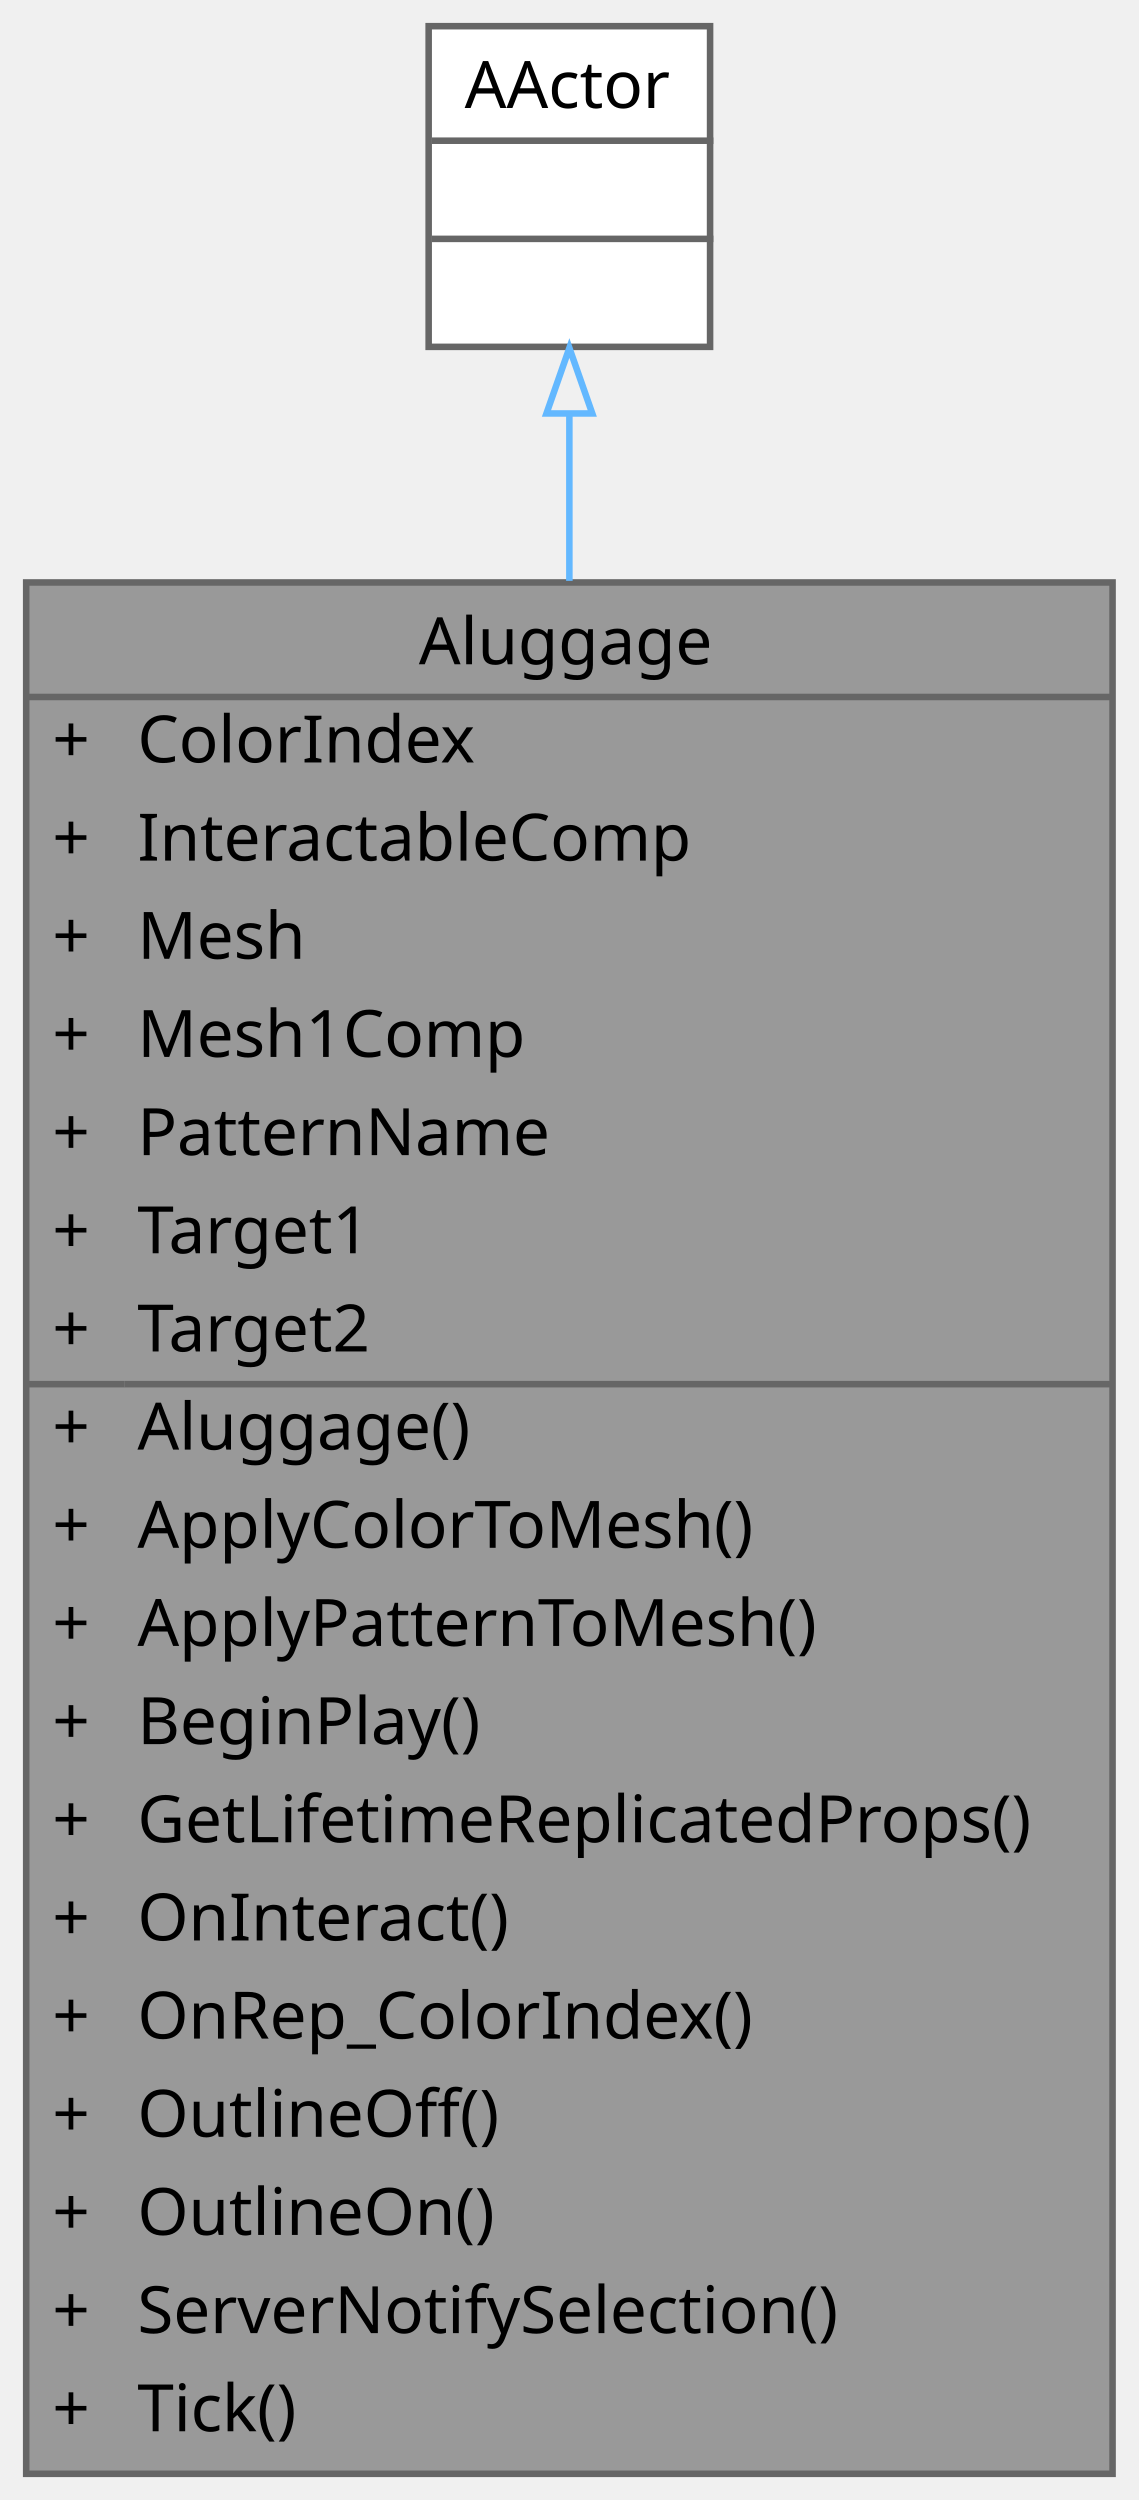
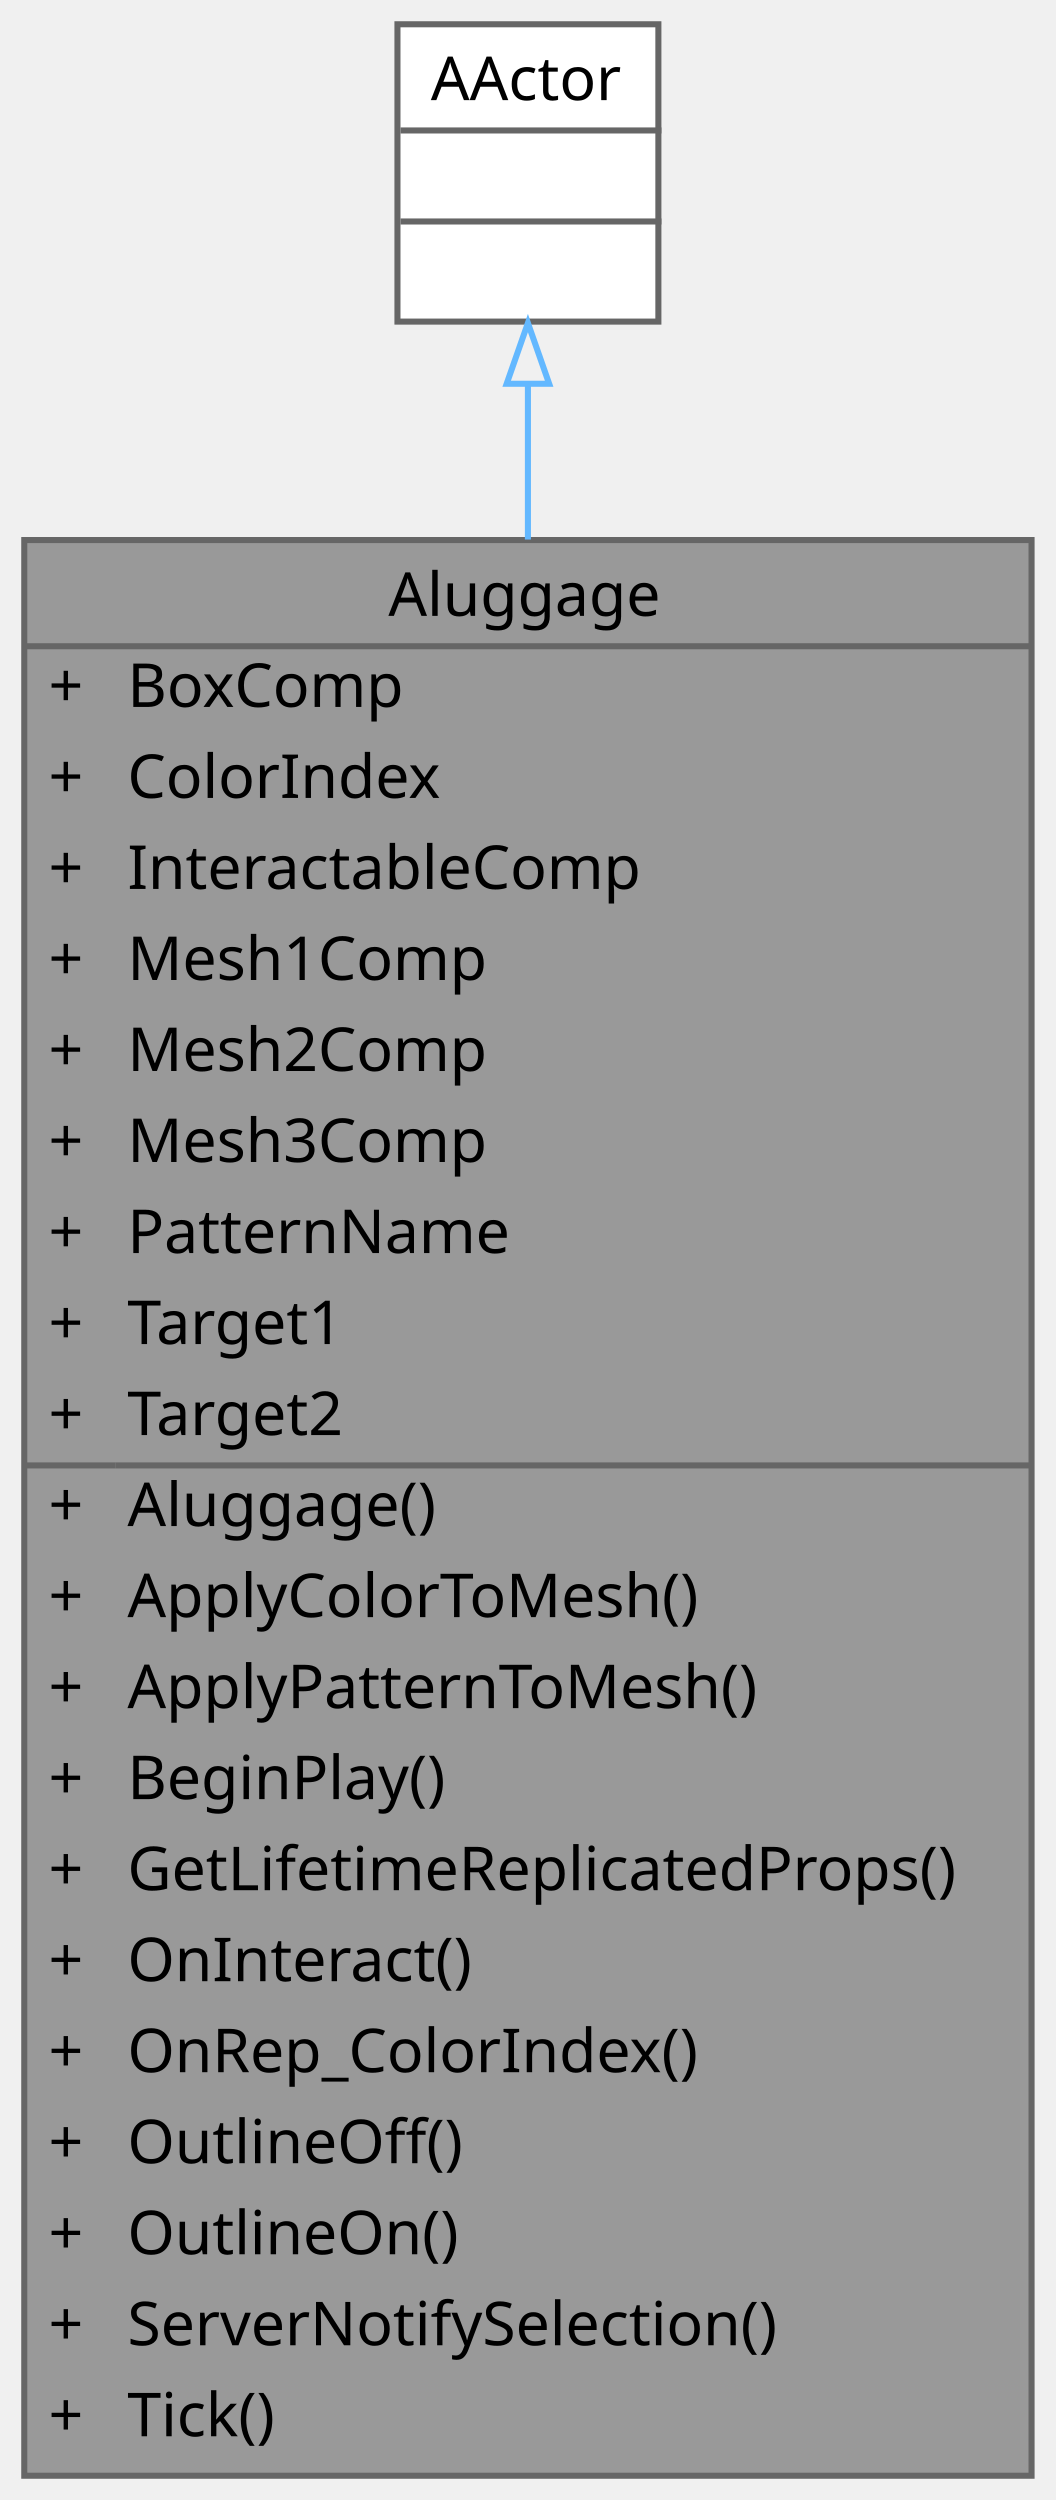
- <svg xmlns="http://www.w3.org/2000/svg" xmlns:xlink="http://www.w3.org/1999/xlink" width="174pt" height="382pt" viewBox="0.00 0.00 174.00 382.00">
-   <g id="graph0" class="graph" transform="scale(1 1) rotate(0) translate(4 378)">
+ <svg xmlns="http://www.w3.org/2000/svg" xmlns:xlink="http://www.w3.org/1999/xlink" width="174pt" height="412pt" viewBox="0.00 0.00 174.00 412.00">
+   <g id="graph0" class="graph" transform="scale(1 1) rotate(0) translate(4 408)">
    <g id="Node000001" class="node">
      <g id="a_Node000001">
        <a xlink:title="상호작용 가능한 수하물 액터">
-           <polygon fill="#999999" stroke="transparent" points="166,-289 0,-289 0,0 166,0 166,-289" />
-           <text text-anchor="start" x="60" y="-276.5" font-family="Malgun Gothic" font-size="10.00">Aluggage</text>
+           <polygon fill="#999999" stroke="transparent" points="166,-319 0,-319 0,0 166,0 166,-319" />
+           <text text-anchor="start" x="60" y="-306.5" font-family="Malgun Gothic" font-size="10.00">Aluggage</text>
+           <text text-anchor="start" x="4" y="-291.5" font-family="Malgun Gothic" font-size="10.00">+</text>
+           <text text-anchor="start" x="17" y="-291.5" font-family="Malgun Gothic" font-size="10.00">BoxComp</text>
+           <text text-anchor="start" x="4" y="-276.5" font-family="Malgun Gothic" font-size="10.00">+</text>
+           <text text-anchor="start" x="17" y="-276.5" font-family="Malgun Gothic" font-size="10.00">ColorIndex</text>
          <text text-anchor="start" x="4" y="-261.5" font-family="Malgun Gothic" font-size="10.00">+</text>
-           <text text-anchor="start" x="17" y="-261.5" font-family="Malgun Gothic" font-size="10.00">ColorIndex</text>
+           <text text-anchor="start" x="17" y="-261.5" font-family="Malgun Gothic" font-size="10.00">InteractableComp</text>
          <text text-anchor="start" x="4" y="-246.5" font-family="Malgun Gothic" font-size="10.00">+</text>
-           <text text-anchor="start" x="17" y="-246.5" font-family="Malgun Gothic" font-size="10.00">InteractableComp</text>
+           <text text-anchor="start" x="17" y="-246.5" font-family="Malgun Gothic" font-size="10.00">Mesh1Comp</text>
          <text text-anchor="start" x="4" y="-231.5" font-family="Malgun Gothic" font-size="10.00">+</text>
-           <text text-anchor="start" x="17" y="-231.5" font-family="Malgun Gothic" font-size="10.00">Mesh</text>
+           <text text-anchor="start" x="17" y="-231.5" font-family="Malgun Gothic" font-size="10.00">Mesh2Comp</text>
          <text text-anchor="start" x="4" y="-216.5" font-family="Malgun Gothic" font-size="10.00">+</text>
-           <text text-anchor="start" x="17" y="-216.5" font-family="Malgun Gothic" font-size="10.00">Mesh1Comp</text>
+           <text text-anchor="start" x="17" y="-216.5" font-family="Malgun Gothic" font-size="10.00">Mesh3Comp</text>
          <text text-anchor="start" x="4" y="-201.5" font-family="Malgun Gothic" font-size="10.00">+</text>
          <text text-anchor="start" x="17" y="-201.5" font-family="Malgun Gothic" font-size="10.00">PatternName</text>
          <text text-anchor="start" x="4" y="-186.5" font-family="Malgun Gothic" font-size="10.00">+</text>
          <text text-anchor="start" x="17" y="-186.5" font-family="Malgun Gothic" font-size="10.00">Target1</text>
          <text text-anchor="start" x="4" y="-171.5" font-family="Malgun Gothic" font-size="10.00">+</text>
          <text text-anchor="start" x="17" y="-171.5" font-family="Malgun Gothic" font-size="10.00">Target2</text>
          <text text-anchor="start" x="4" y="-156.5" font-family="Malgun Gothic" font-size="10.00">+</text>
          <text text-anchor="start" x="17" y="-156.5" font-family="Malgun Gothic" font-size="10.00">Aluggage()</text>
          <text text-anchor="start" x="4" y="-141.5" font-family="Malgun Gothic" font-size="10.00">+</text>
          <text text-anchor="start" x="17" y="-141.5" font-family="Malgun Gothic" font-size="10.00">ApplyColorToMesh()</text>
          <text text-anchor="start" x="4" y="-126.5" font-family="Malgun Gothic" font-size="10.00">+</text>
          <text text-anchor="start" x="17" y="-126.5" font-family="Malgun Gothic" font-size="10.00">ApplyPatternToMesh()</text>
          <text text-anchor="start" x="4" y="-111.5" font-family="Malgun Gothic" font-size="10.00">+</text>
          <text text-anchor="start" x="17" y="-111.5" font-family="Malgun Gothic" font-size="10.00">BeginPlay()</text>
          <text text-anchor="start" x="4" y="-96.5" font-family="Malgun Gothic" font-size="10.00">+</text>
          <text text-anchor="start" x="17" y="-96.5" font-family="Malgun Gothic" font-size="10.00">GetLifetimeReplicatedProps()</text>
          <text text-anchor="start" x="4" y="-81.5" font-family="Malgun Gothic" font-size="10.00">+</text>
          <text text-anchor="start" x="17" y="-81.5" font-family="Malgun Gothic" font-size="10.00">OnInteract()</text>
          <text text-anchor="start" x="4" y="-66.5" font-family="Malgun Gothic" font-size="10.00">+</text>
          <text text-anchor="start" x="17" y="-66.5" font-family="Malgun Gothic" font-size="10.00">OnRep_ColorIndex()</text>
          <text text-anchor="start" x="4" y="-51.5" font-family="Malgun Gothic" font-size="10.00">+</text>
          <text text-anchor="start" x="17" y="-51.5" font-family="Malgun Gothic" font-size="10.00">OutlineOff()</text>
          <text text-anchor="start" x="4" y="-36.5" font-family="Malgun Gothic" font-size="10.00">+</text>
          <text text-anchor="start" x="17" y="-36.5" font-family="Malgun Gothic" font-size="10.00">OutlineOn()</text>
          <text text-anchor="start" x="4" y="-21.5" font-family="Malgun Gothic" font-size="10.00">+</text>
          <text text-anchor="start" x="17" y="-21.5" font-family="Malgun Gothic" font-size="10.00">ServerNotifySelection()</text>
          <text text-anchor="start" x="4" y="-6.5" font-family="Malgun Gothic" font-size="10.00">+</text>
          <text text-anchor="start" x="17" y="-6.5" font-family="Malgun Gothic" font-size="10.00">Tick()</text>
-           <polygon fill="#666666" stroke="#666666" points="0,-271.5 0,-271.5 166,-271.5 166,-271.5 0,-271.5" />
+           <polygon fill="#666666" stroke="#666666" points="0,-301.5 0,-301.5 166,-301.5 166,-301.5 0,-301.5" />
          <polygon fill="#666666" stroke="#666666" points="0,-166.5 0,-166.5 15,-166.5 15,-166.5 0,-166.5" />
          <polygon fill="#666666" stroke="#666666" points="15,-166.5 15,-166.5 166,-166.5 166,-166.5 15,-166.5" />
-           <polygon fill="none" stroke="#666666" points="0,0 0,-289 166,-289 166,0 0,0" />
+           <polygon fill="none" stroke="#666666" points="0,0 0,-319 166,-319 166,0 0,0" />
        </a>
      </g>
    </g>
    <g id="Node000002" class="node">
      <g id="a_Node000002">
        <a xlink:title=" ">
-           <polygon fill="white" stroke="transparent" points="104.5,-374 61.5,-374 61.5,-325 104.5,-325 104.5,-374" />
-           <text text-anchor="start" x="67" y="-361.5" font-family="Malgun Gothic" font-size="10.00">AActor</text>
-           <text text-anchor="start" x="81.5" y="-346.5" font-family="Malgun Gothic" font-size="10.00"> </text>
-           <text text-anchor="start" x="81.5" y="-331.5" font-family="Malgun Gothic" font-size="10.00"> </text>
-           <polygon fill="#666666" stroke="#666666" points="62,-356.5 62,-356.5 105,-356.5 105,-356.5 62,-356.5" />
-           <polygon fill="#666666" stroke="#666666" points="62,-341.5 62,-341.5 105,-341.5 105,-341.5 62,-341.5" />
-           <polygon fill="none" stroke="#666666" points="61.5,-325 61.5,-374 104.5,-374 104.5,-325 61.5,-325" />
+           <polygon fill="white" stroke="transparent" points="104.5,-404 61.5,-404 61.5,-355 104.5,-355 104.5,-404" />
+           <text text-anchor="start" x="67" y="-391.5" font-family="Malgun Gothic" font-size="10.00">AActor</text>
+           <text text-anchor="start" x="81.5" y="-376.5" font-family="Malgun Gothic" font-size="10.00"> </text>
+           <text text-anchor="start" x="81.5" y="-361.5" font-family="Malgun Gothic" font-size="10.00"> </text>
+           <polygon fill="#666666" stroke="#666666" points="62,-386.5 62,-386.5 105,-386.5 105,-386.5 62,-386.5" />
+           <polygon fill="#666666" stroke="#666666" points="62,-371.5 62,-371.5 105,-371.5 105,-371.5 62,-371.5" />
+           <polygon fill="none" stroke="#666666" points="61.5,-355 61.5,-404 104.5,-404 104.5,-355 61.5,-355" />
        </a>
      </g>
    </g>
    <g id="edge1_Node000001_Node000002" class="edge">
      <g id="a_edge1_Node000001_Node000002">
        <a xlink:title=" ">
-           <path fill="none" stroke="#63b8ff" d="M83,-314.66C83,-307 83,-298.4 83,-289.24" />
-           <polygon fill="none" stroke="#63b8ff" points="79.5,-314.82 83,-324.82 86.5,-314.82 79.5,-314.82" />
+           <path fill="none" stroke="#63b8ff" d="M83,-344.6C83,-336.94 83,-328.31 83,-319.08" />
+           <polygon fill="none" stroke="#63b8ff" points="79.5,-344.76 83,-354.76 86.5,-344.76 79.5,-344.76" />
        </a>
      </g>
    </g>
  </g>
</svg>
